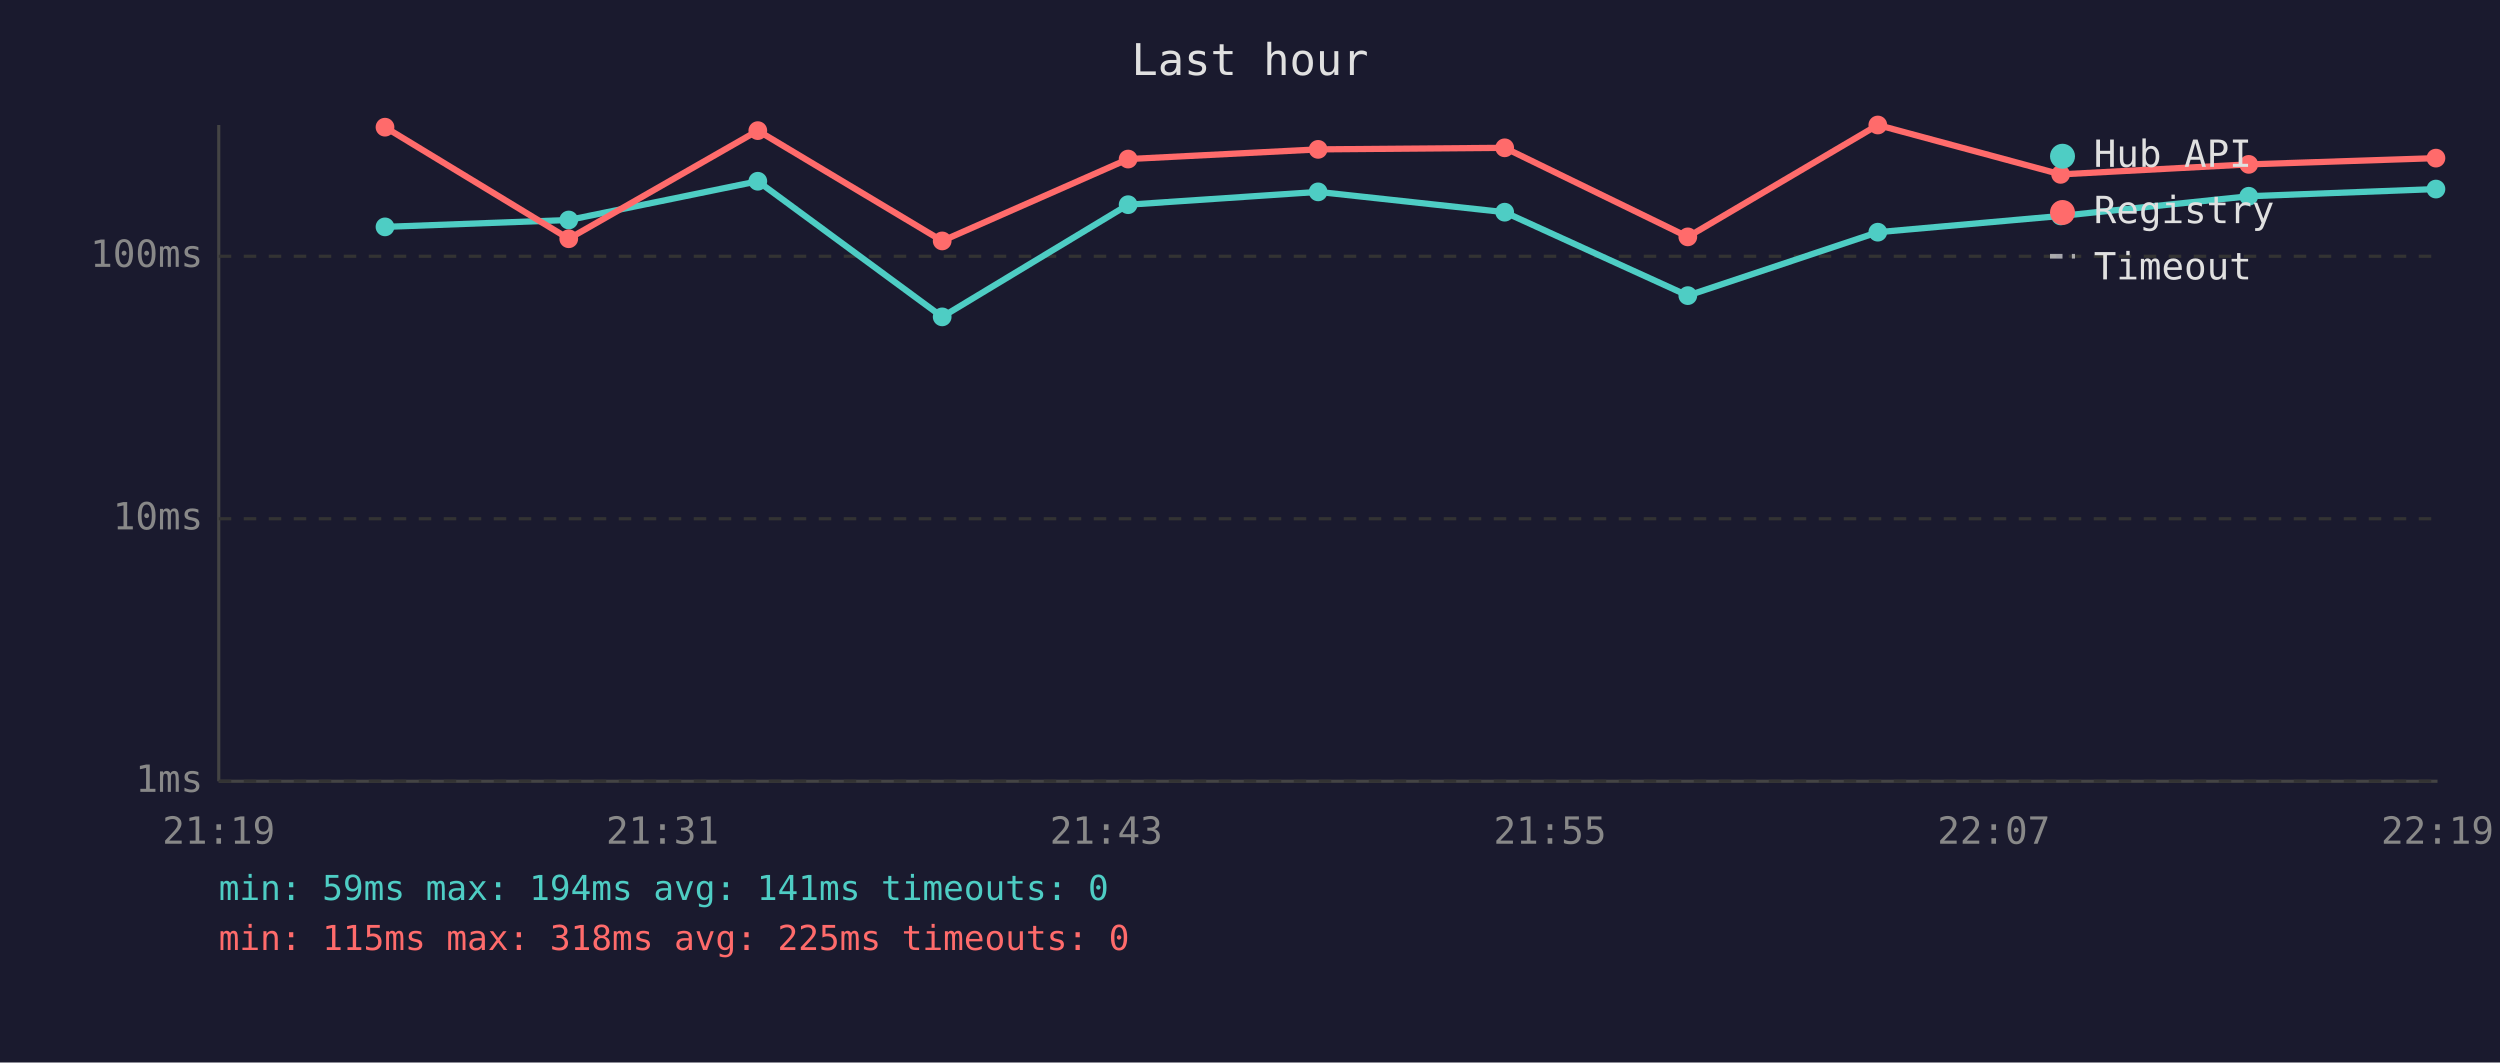
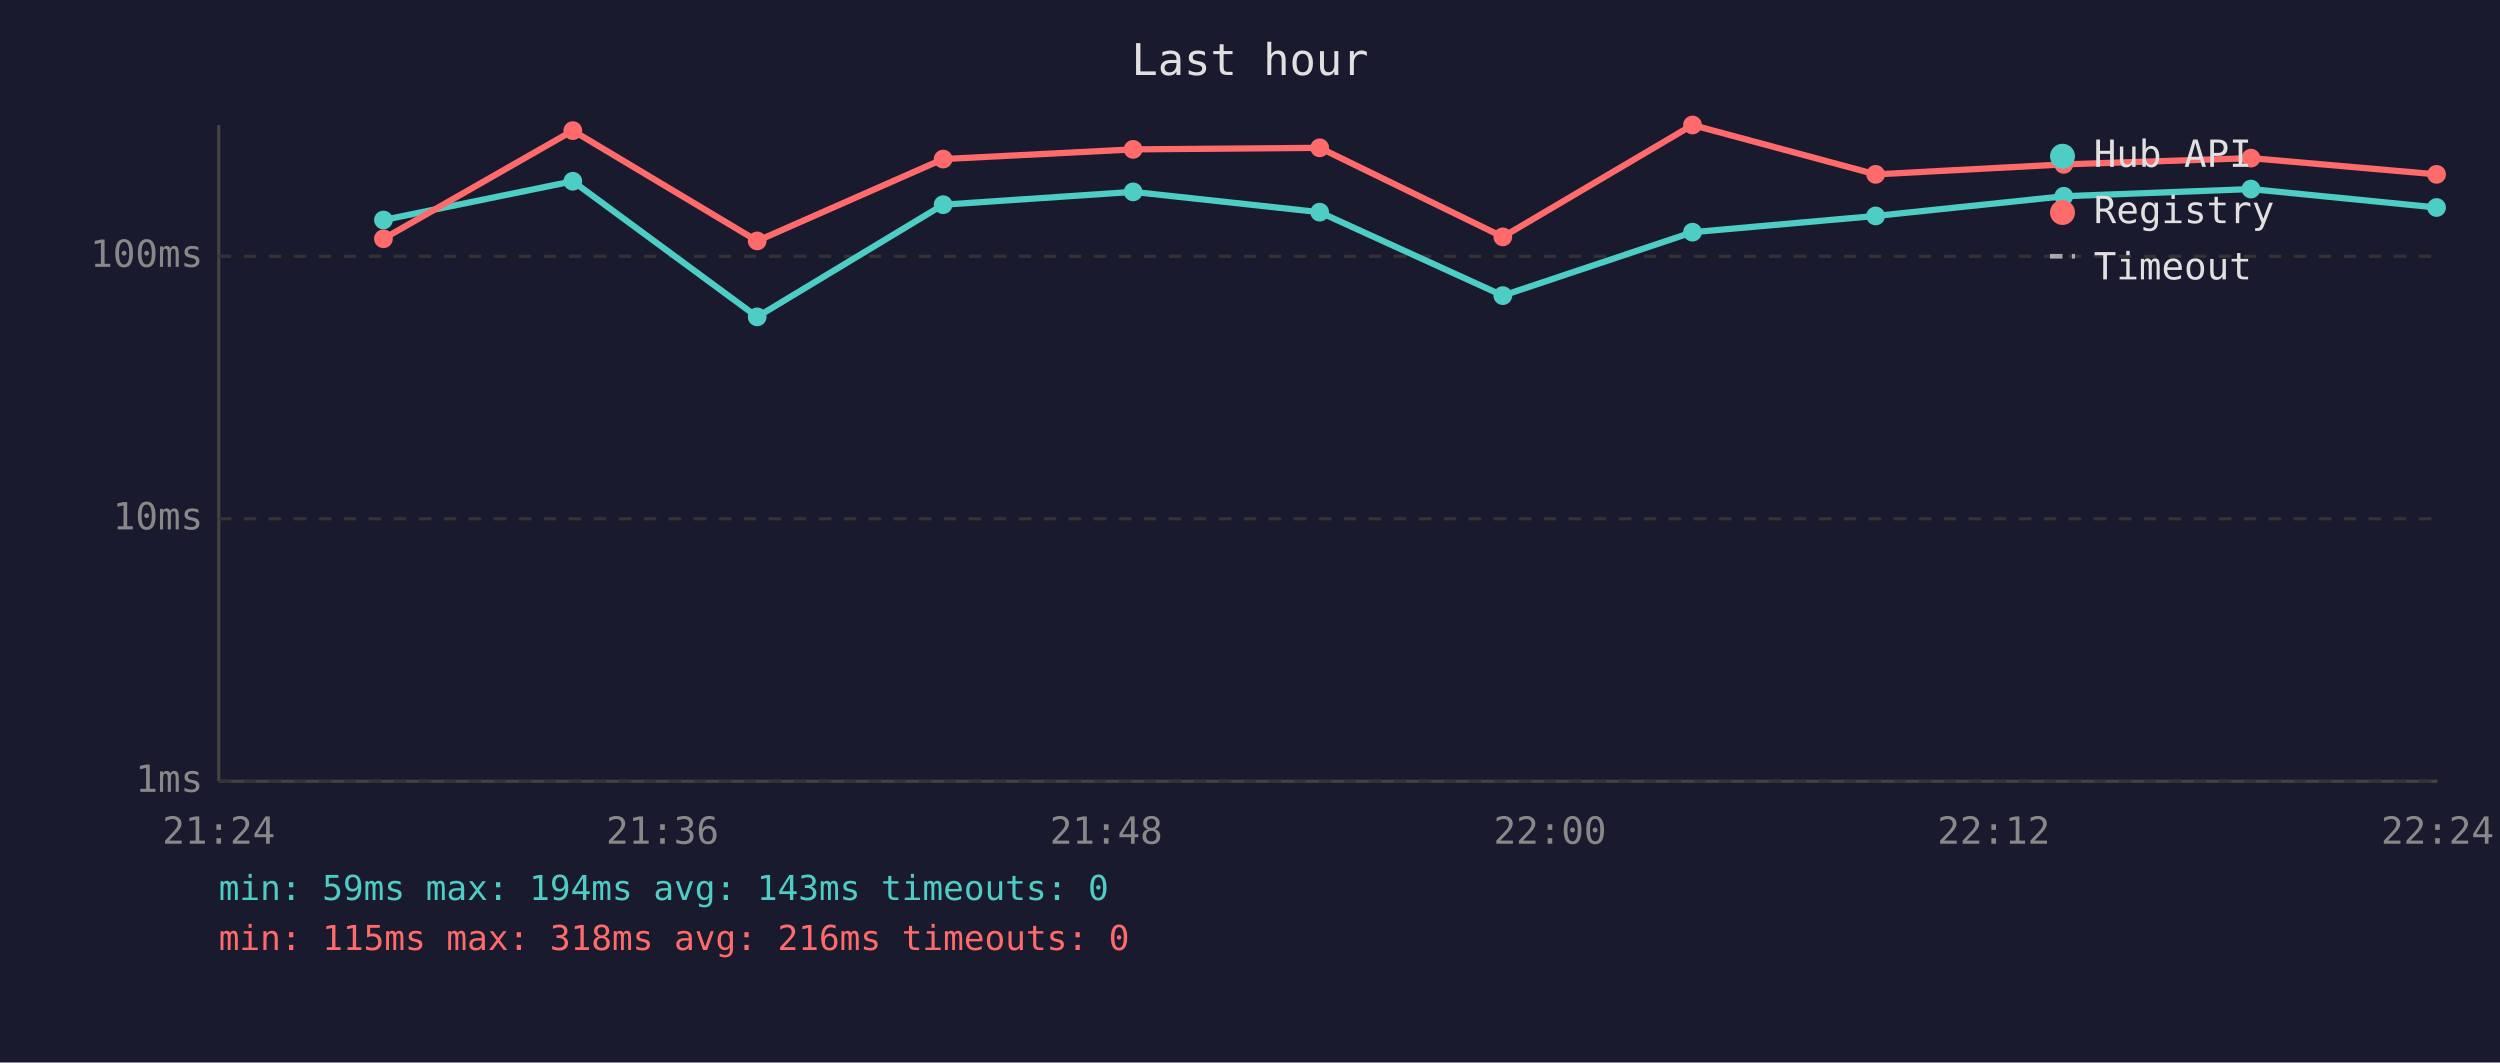
<svg xmlns="http://www.w3.org/2000/svg" viewBox="0 0 800 340" font-family="monospace" font-size="12">
  <rect width="800" height="340" fill="#1a1a2e" />
  <text x="400" y="24" fill="#e0e0e0" font-size="14" text-anchor="middle">Last hour</text>
  <line x1="70" y1="40" x2="70" y2="250" stroke="#444" stroke-width="1" />
  <line x1="70" y1="250" x2="780" y2="250" stroke="#444" stroke-width="1" />
  <line x1="70" y1="250" x2="780" y2="250" stroke="#333" stroke-width="1" stroke-dasharray="4" />
  <text x="65" y="250" fill="#888" text-anchor="end" dominant-baseline="middle">1ms</text>
  <line x1="70" y1="166" x2="780" y2="166" stroke="#333" stroke-width="1" stroke-dasharray="4" />
  <text x="65" y="166" fill="#888" text-anchor="end" dominant-baseline="middle">10ms</text>
  <line x1="70" y1="82" x2="780" y2="82" stroke="#333" stroke-width="1" stroke-dasharray="4" />
  <text x="65" y="82" fill="#888" text-anchor="end" dominant-baseline="middle">100ms</text>
-   <text x="70" y="270" fill="#888" text-anchor="middle">21:19</text>
-   <text x="212" y="270" fill="#888" text-anchor="middle">21:31</text>
-   <text x="354" y="270" fill="#888" text-anchor="middle">21:43</text>
-   <text x="496" y="270" fill="#888" text-anchor="middle">21:55</text>
-   <text x="638" y="270" fill="#888" text-anchor="middle">22:07</text>
-   <text x="780" y="270" fill="#888" text-anchor="middle">22:19</text>
-   <polyline points="123.2,72.6 182.0,70.4 242.5,58.0 301.5,101.4 361.0,65.5 421.8,61.4 481.5,67.9 540.1,94.6 600.9,74.3 659.4,69.1 719.6,62.8 779.5,60.5" fill="none" stroke="#4ecdc4" stroke-width="2" opacity="1" />
-   <circle cx="123.2" cy="72.6" r="3" fill="#4ecdc4" />
-   <circle cx="182.0" cy="70.4" r="3" fill="#4ecdc4" />
-   <circle cx="242.5" cy="58.0" r="3" fill="#4ecdc4" />
-   <circle cx="301.5" cy="101.4" r="3" fill="#4ecdc4" />
-   <circle cx="361.0" cy="65.5" r="3" fill="#4ecdc4" />
-   <circle cx="421.8" cy="61.4" r="3" fill="#4ecdc4" />
-   <circle cx="481.5" cy="67.9" r="3" fill="#4ecdc4" />
-   <circle cx="540.1" cy="94.6" r="3" fill="#4ecdc4" />
-   <circle cx="600.9" cy="74.3" r="3" fill="#4ecdc4" />
-   <circle cx="659.4" cy="69.1" r="3" fill="#4ecdc4" />
-   <circle cx="719.6" cy="62.8" r="3" fill="#4ecdc4" />
-   <circle cx="779.5" cy="60.5" r="3" fill="#4ecdc4" />
-   <polyline points="123.2,40.7 182.0,76.4 242.5,41.8 301.5,77.1 361.0,50.9 421.8,47.8 481.5,47.3 540.1,75.8 600.9,40.0 659.4,55.8 719.6,52.6 779.5,50.6" fill="none" stroke="#ff6b6b" stroke-width="2" opacity="1" />
-   <circle cx="123.2" cy="40.7" r="3" fill="#ff6b6b" />
-   <circle cx="182.0" cy="76.4" r="3" fill="#ff6b6b" />
-   <circle cx="242.5" cy="41.8" r="3" fill="#ff6b6b" />
-   <circle cx="301.5" cy="77.1" r="3" fill="#ff6b6b" />
-   <circle cx="361.0" cy="50.9" r="3" fill="#ff6b6b" />
-   <circle cx="421.8" cy="47.8" r="3" fill="#ff6b6b" />
-   <circle cx="481.5" cy="47.3" r="3" fill="#ff6b6b" />
-   <circle cx="540.1" cy="75.8" r="3" fill="#ff6b6b" />
-   <circle cx="600.9" cy="40.0" r="3" fill="#ff6b6b" />
-   <circle cx="659.4" cy="55.8" r="3" fill="#ff6b6b" />
-   <circle cx="719.6" cy="52.6" r="3" fill="#ff6b6b" />
-   <circle cx="779.5" cy="50.6" r="3" fill="#ff6b6b" />
+   <text x="70" y="270" fill="#888" text-anchor="middle">21:24</text>
+   <text x="212" y="270" fill="#888" text-anchor="middle">21:36</text>
+   <text x="354" y="270" fill="#888" text-anchor="middle">21:48</text>
+   <text x="496" y="270" fill="#888" text-anchor="middle">22:00</text>
+   <text x="638" y="270" fill="#888" text-anchor="middle">22:12</text>
+   <text x="780" y="270" fill="#888" text-anchor="middle">22:24</text>
+   <polyline points="122.7,70.4 183.3,58.0 242.3,101.4 301.8,65.5 362.6,61.4 422.3,67.9 480.9,94.6 541.6,74.3 600.2,69.1 660.4,62.8 720.3,60.5 779.7,66.4" fill="none" stroke="#4ecdc4" stroke-width="2" opacity="1" />
+   <circle cx="122.7" cy="70.4" r="3" fill="#4ecdc4" />
+   <circle cx="183.3" cy="58.0" r="3" fill="#4ecdc4" />
+   <circle cx="242.3" cy="101.4" r="3" fill="#4ecdc4" />
+   <circle cx="301.8" cy="65.5" r="3" fill="#4ecdc4" />
+   <circle cx="362.6" cy="61.4" r="3" fill="#4ecdc4" />
+   <circle cx="422.3" cy="67.9" r="3" fill="#4ecdc4" />
+   <circle cx="480.9" cy="94.6" r="3" fill="#4ecdc4" />
+   <circle cx="541.6" cy="74.3" r="3" fill="#4ecdc4" />
+   <circle cx="600.2" cy="69.1" r="3" fill="#4ecdc4" />
+   <circle cx="660.4" cy="62.8" r="3" fill="#4ecdc4" />
+   <circle cx="720.3" cy="60.5" r="3" fill="#4ecdc4" />
+   <circle cx="779.7" cy="66.4" r="3" fill="#4ecdc4" />
+   <polyline points="122.7,76.4 183.3,41.8 242.3,77.1 301.8,50.9 362.6,47.8 422.3,47.3 480.9,75.8 541.6,40.0 600.2,55.8 660.4,52.6 720.3,50.6 779.7,55.8" fill="none" stroke="#ff6b6b" stroke-width="2" opacity="1" />
+   <circle cx="122.7" cy="76.4" r="3" fill="#ff6b6b" />
+   <circle cx="183.3" cy="41.8" r="3" fill="#ff6b6b" />
+   <circle cx="242.3" cy="77.1" r="3" fill="#ff6b6b" />
+   <circle cx="301.8" cy="50.9" r="3" fill="#ff6b6b" />
+   <circle cx="362.6" cy="47.8" r="3" fill="#ff6b6b" />
+   <circle cx="422.3" cy="47.3" r="3" fill="#ff6b6b" />
+   <circle cx="480.9" cy="75.8" r="3" fill="#ff6b6b" />
+   <circle cx="541.6" cy="40.0" r="3" fill="#ff6b6b" />
+   <circle cx="600.2" cy="55.8" r="3" fill="#ff6b6b" />
+   <circle cx="660.4" cy="52.6" r="3" fill="#ff6b6b" />
+   <circle cx="720.3" cy="50.6" r="3" fill="#ff6b6b" />
+   <circle cx="779.7" cy="55.8" r="3" fill="#ff6b6b" />
  <circle cx="660" cy="50" r="4" fill="#4ecdc4" />
  <text x="670" y="50" fill="#e0e0e0" dominant-baseline="middle">Hub API</text>
  <circle cx="660" cy="68" r="4" fill="#ff6b6b" />
  <text x="670" y="68" fill="#e0e0e0" dominant-baseline="middle">Registry</text>
  <line x1="656" y1="82" x2="664" y2="82" stroke="#e0e0e0" stroke-width="1.5" stroke-dasharray="4,3" opacity="0.7" />
  <text x="670" y="86" fill="#e0e0e0" dominant-baseline="middle">Timeout</text>
-   <text x="70" y="288" fill="#4ecdc4" font-size="11">min: 59ms  max: 194ms  avg: 141ms  timeouts: 0</text>
-   <text x="70" y="304" fill="#ff6b6b" font-size="11">min: 115ms  max: 318ms  avg: 225ms  timeouts: 0</text>
+   <text x="70" y="288" fill="#4ecdc4" font-size="11">min: 59ms  max: 194ms  avg: 143ms  timeouts: 0</text>
+   <text x="70" y="304" fill="#ff6b6b" font-size="11">min: 115ms  max: 318ms  avg: 216ms  timeouts: 0</text>
</svg>
